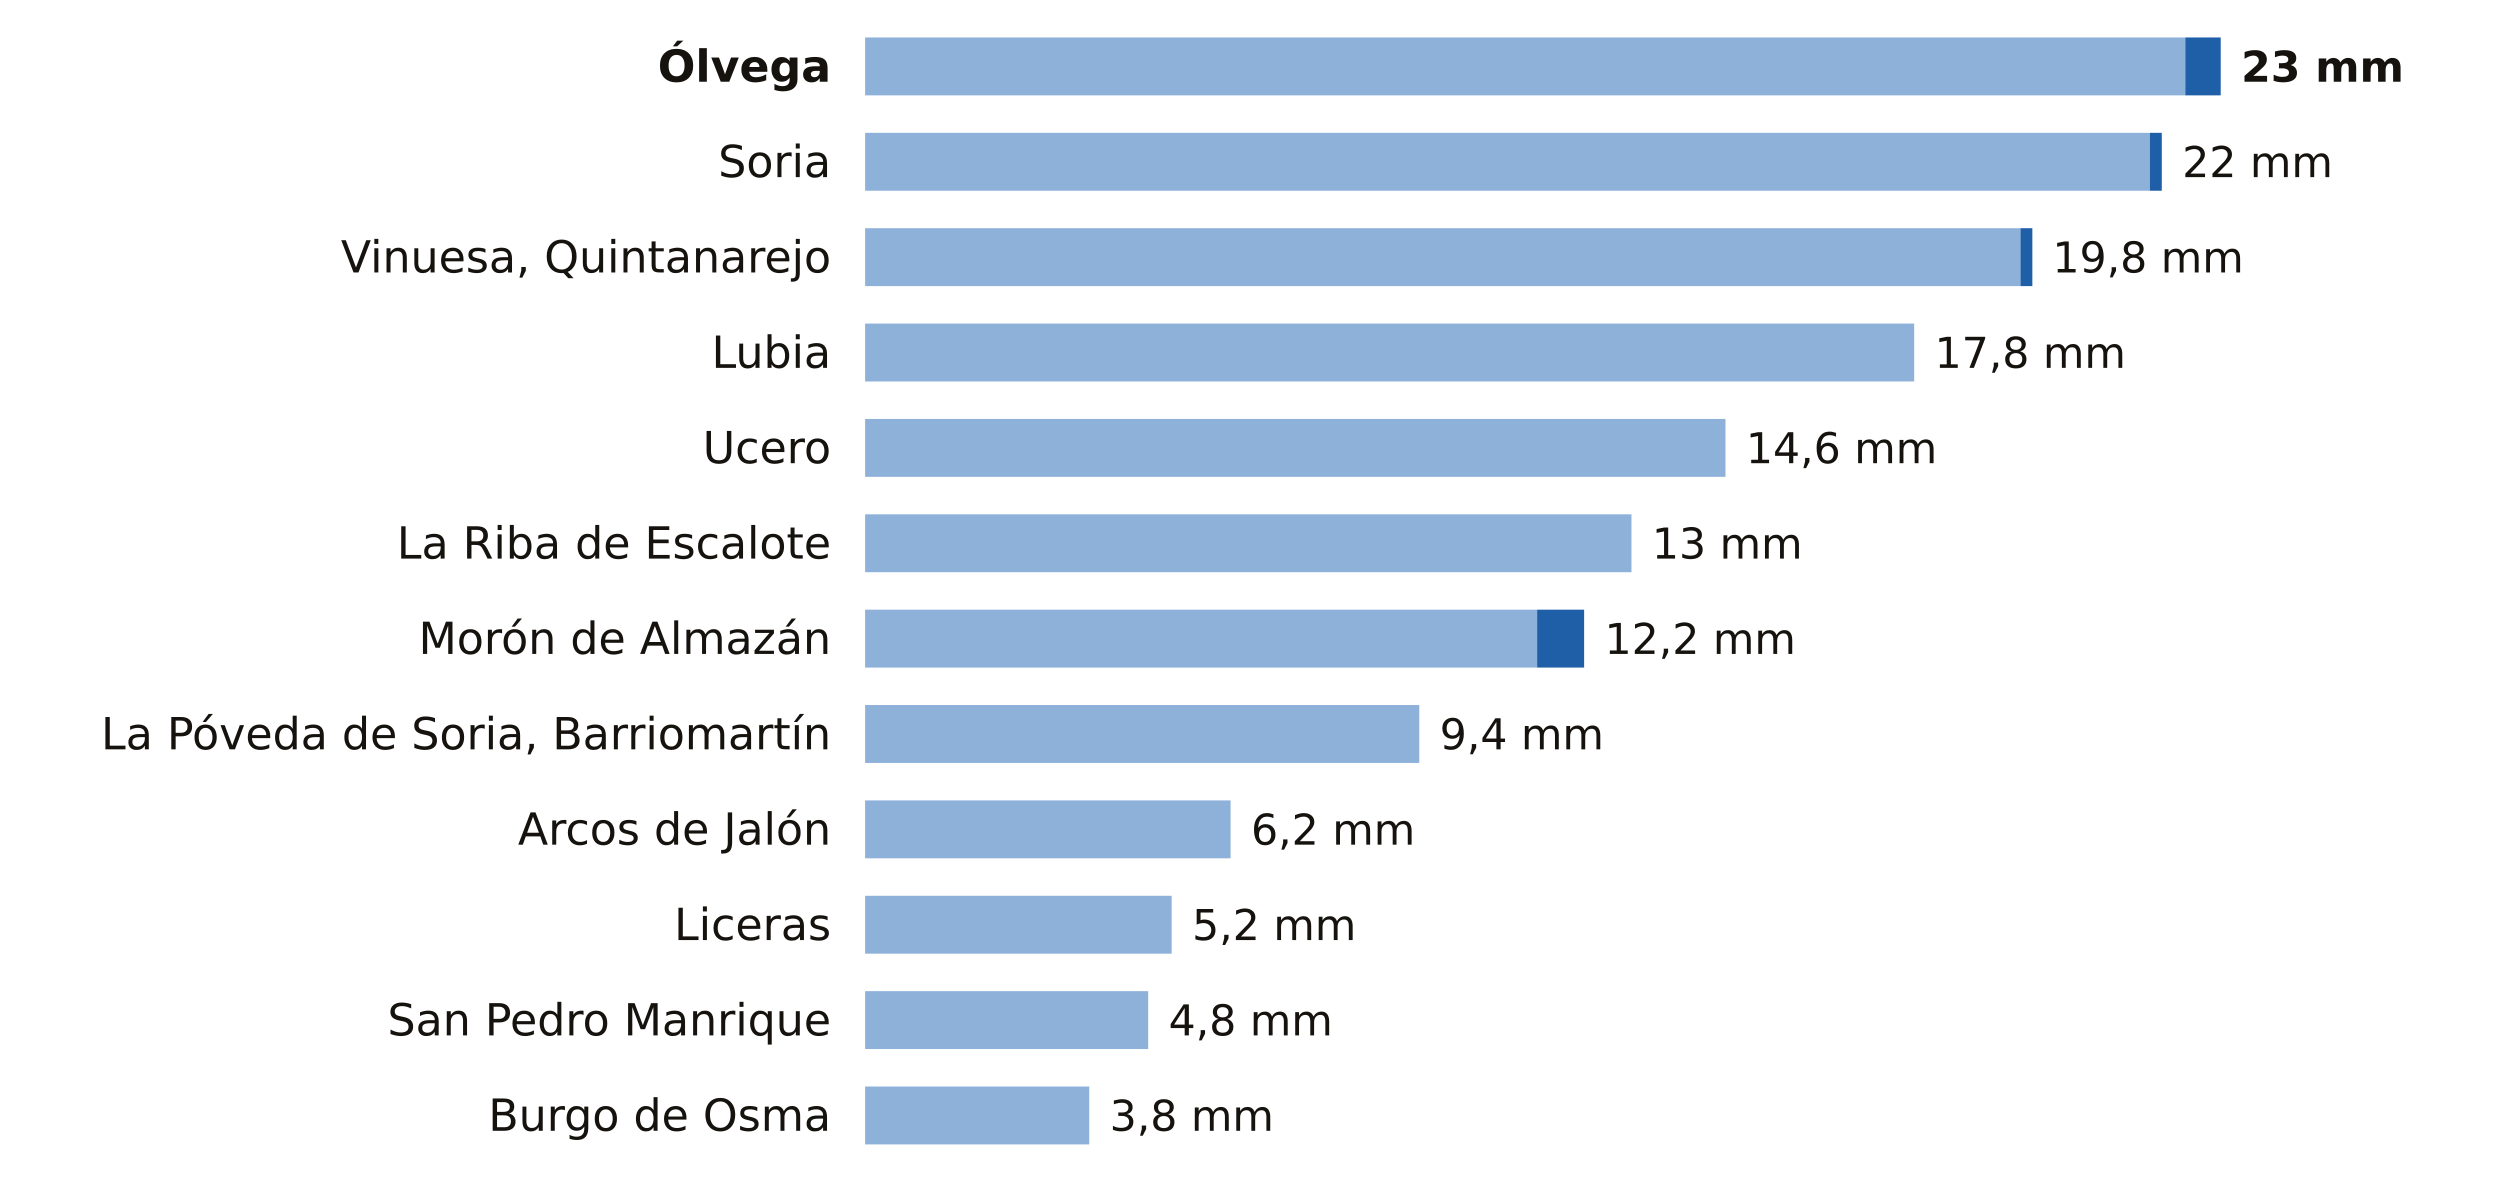
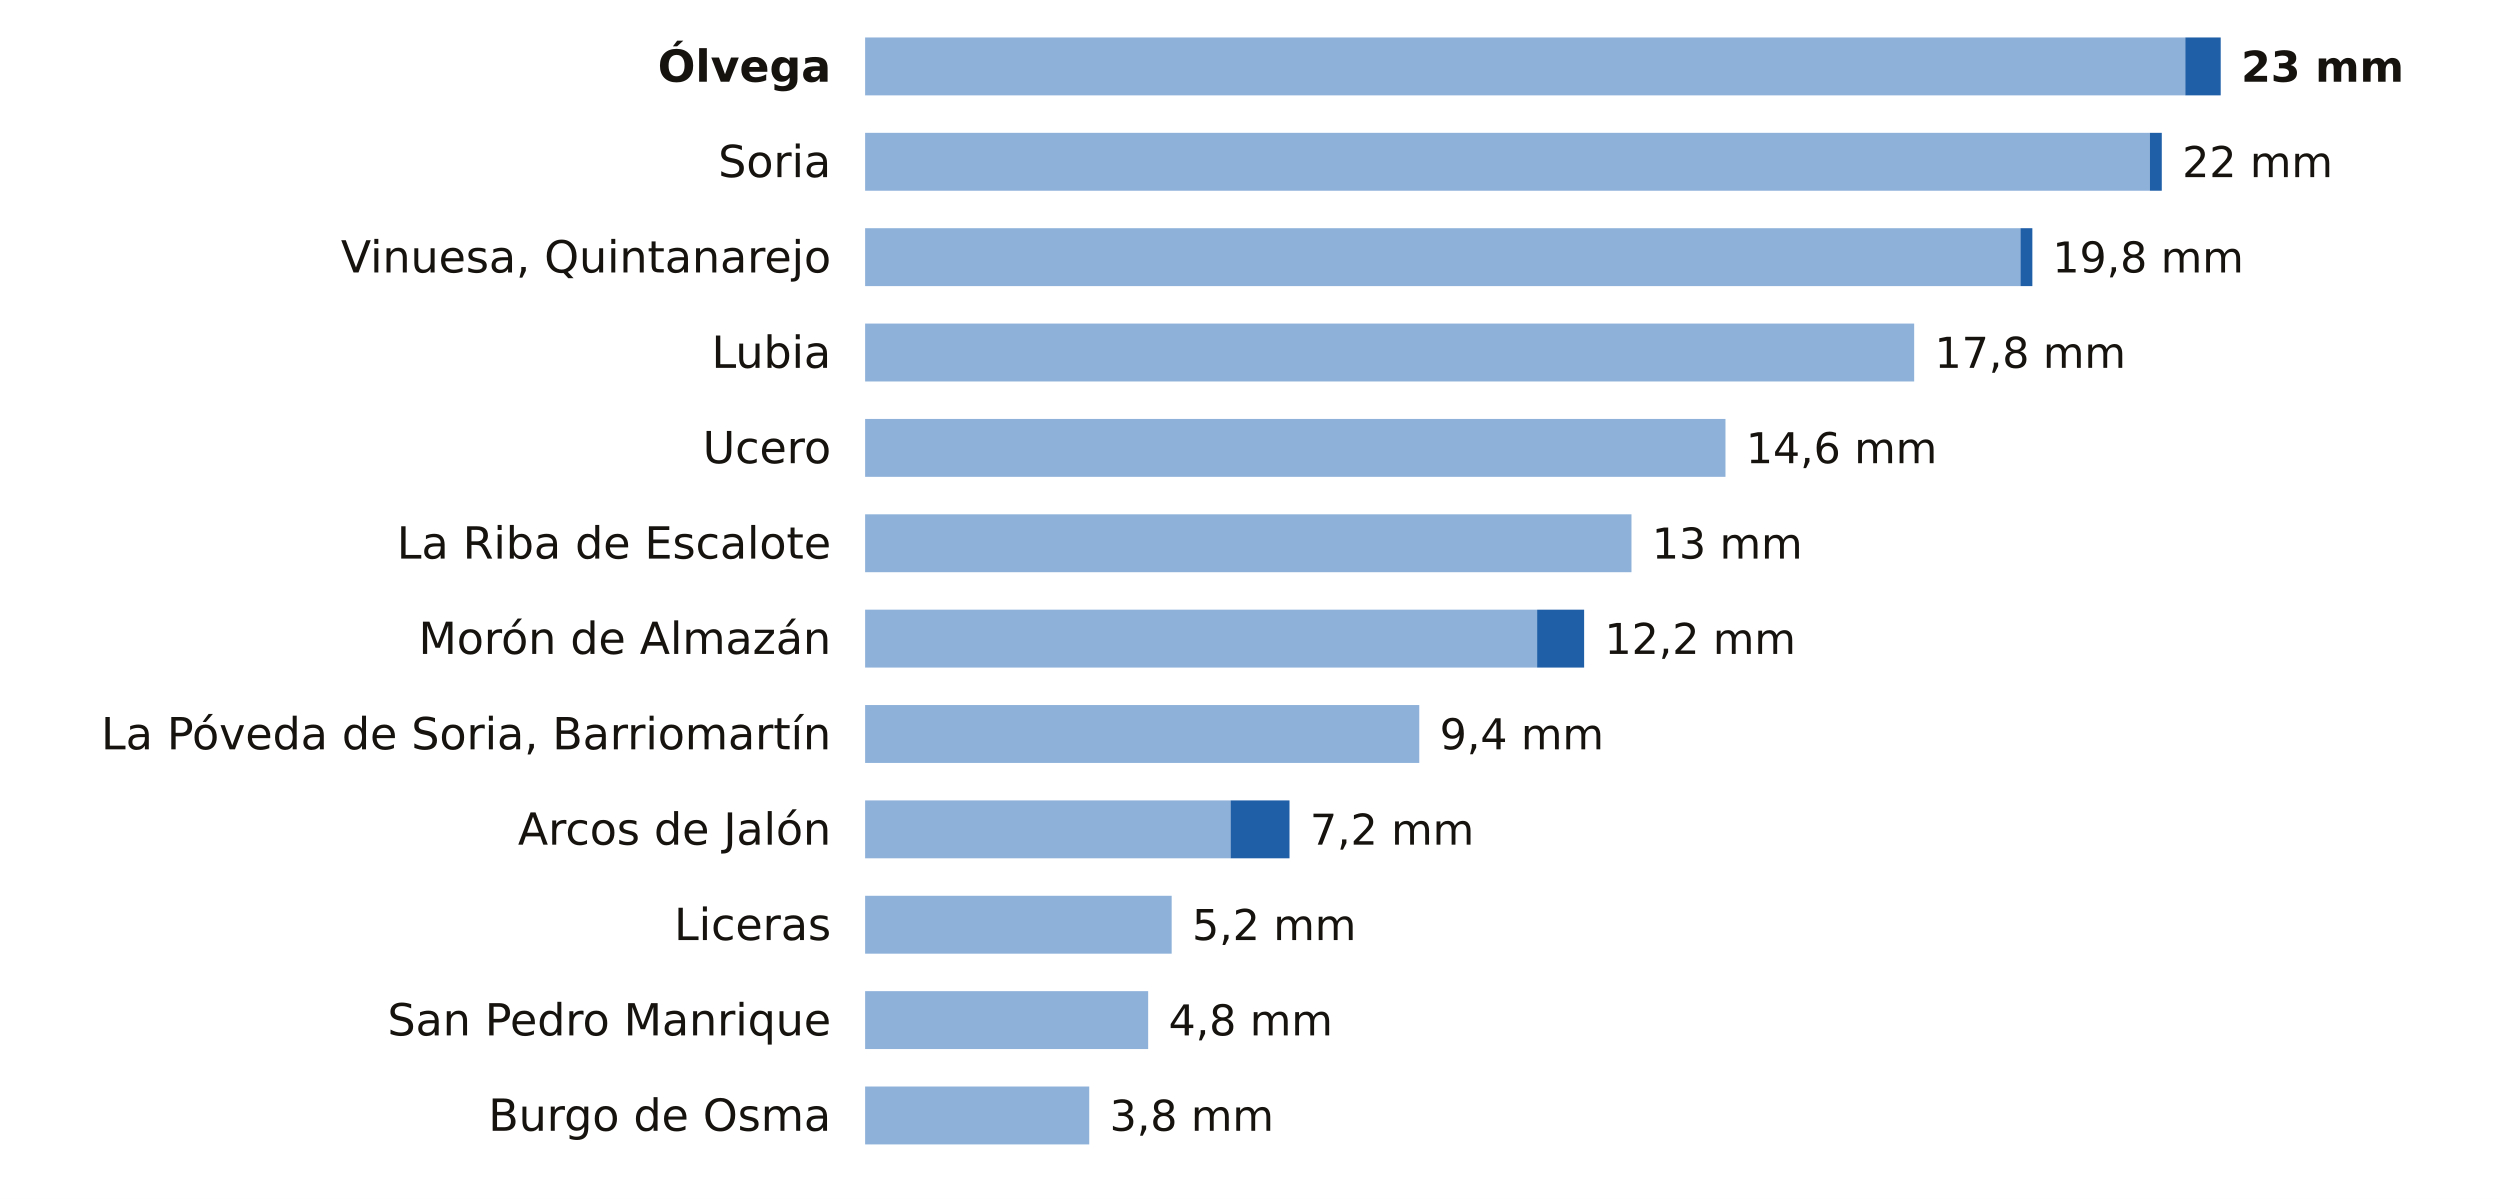
<svg xmlns="http://www.w3.org/2000/svg" viewBox="0 0 734 352" width="734" height="352" role="img" aria-label="La lluvia de los últimos 7 días en las estaciones de AEMET de Soria">
  <rect width="734" height="352" fill="#FFFFFF" />
  <text x="244.0" y="24.0" font-size="13" fill="#16130F" text-anchor="end" font-weight="600" font-family="Public Sans, DejaVu Sans, Arial, sans-serif">Ólvega</text>
  <rect x="254" y="11" width="387.6" height="17" fill="#8EB1DA" />
  <rect x="641.6" y="11" width="10.4" height="17" fill="#1F5FA8" />
  <text x="658.0" y="24.0" font-size="12.5" fill="#16130F" text-anchor="start" font-weight="700" font-family="Public Sans, DejaVu Sans, Arial, sans-serif">23 mm</text>
  <text x="244.0" y="52.0" font-size="13" fill="#16130F" text-anchor="end" font-weight="400" font-family="Public Sans, DejaVu Sans, Arial, sans-serif">Soria</text>
  <rect x="254" y="39" width="377.2" height="17" fill="#8EB1DA" />
  <rect x="631.2" y="39" width="3.5" height="17" fill="#1F5FA8" />
  <text x="640.7" y="52.0" font-size="12.5" fill="#16130F" text-anchor="start" font-weight="500" font-family="Public Sans, DejaVu Sans, Arial, sans-serif">22 mm</text>
  <text x="244.0" y="80.0" font-size="13" fill="#16130F" text-anchor="end" font-weight="400" font-family="Public Sans, DejaVu Sans, Arial, sans-serif">Vinuesa, Quintanarejo</text>
  <rect x="254" y="67" width="339.2" height="17" fill="#8EB1DA" />
  <rect x="593.2" y="67" width="3.5" height="17" fill="#1F5FA8" />
  <text x="602.6" y="80.0" font-size="12.5" fill="#16130F" text-anchor="start" font-weight="500" font-family="Public Sans, DejaVu Sans, Arial, sans-serif">19,8 mm</text>
  <text x="244.0" y="108.0" font-size="13" fill="#16130F" text-anchor="end" font-weight="400" font-family="Public Sans, DejaVu Sans, Arial, sans-serif">Lubia</text>
  <rect x="254" y="95" width="308.0" height="17" fill="#8EB1DA" />
  <text x="568.0" y="108.0" font-size="12.5" fill="#16130F" text-anchor="start" font-weight="500" font-family="Public Sans, DejaVu Sans, Arial, sans-serif">17,8 mm</text>
  <text x="244.0" y="136.0" font-size="13" fill="#16130F" text-anchor="end" font-weight="400" font-family="Public Sans, DejaVu Sans, Arial, sans-serif">Ucero</text>
  <rect x="254" y="123" width="252.6" height="17" fill="#8EB1DA" />
  <text x="512.6" y="136.0" font-size="12.5" fill="#16130F" text-anchor="start" font-weight="500" font-family="Public Sans, DejaVu Sans, Arial, sans-serif">14,6 mm</text>
  <text x="244.0" y="164.0" font-size="13" fill="#16130F" text-anchor="end" font-weight="400" font-family="Public Sans, DejaVu Sans, Arial, sans-serif">La Riba de Escalote</text>
  <rect x="254" y="151" width="225.0" height="17" fill="#8EB1DA" />
  <text x="485.0" y="164.0" font-size="12.5" fill="#16130F" text-anchor="start" font-weight="500" font-family="Public Sans, DejaVu Sans, Arial, sans-serif">13 mm</text>
  <text x="244.0" y="192.0" font-size="13" fill="#16130F" text-anchor="end" font-weight="400" font-family="Public Sans, DejaVu Sans, Arial, sans-serif">Morón de Almazán</text>
  <rect x="254" y="179" width="197.3" height="17" fill="#8EB1DA" />
  <rect x="451.3" y="179" width="13.8" height="17" fill="#1F5FA8" />
  <text x="471.1" y="192.0" font-size="12.5" fill="#16130F" text-anchor="start" font-weight="500" font-family="Public Sans, DejaVu Sans, Arial, sans-serif">12,2 mm</text>
  <text x="244.0" y="220.0" font-size="13" fill="#16130F" text-anchor="end" font-weight="400" font-family="Public Sans, DejaVu Sans, Arial, sans-serif">La Póveda de Soria, Barriomartín</text>
  <rect x="254" y="207" width="162.7" height="17" fill="#8EB1DA" />
  <text x="422.7" y="220.0" font-size="12.5" fill="#16130F" text-anchor="start" font-weight="500" font-family="Public Sans, DejaVu Sans, Arial, sans-serif">9,4 mm</text>
  <text x="244.0" y="248.0" font-size="13" fill="#16130F" text-anchor="end" font-weight="400" font-family="Public Sans, DejaVu Sans, Arial, sans-serif">Arcos de Jalón</text>
  <rect x="254" y="235" width="107.3" height="17" fill="#8EB1DA" />
-   <text x="367.3" y="248.0" font-size="12.5" fill="#16130F" text-anchor="start" font-weight="500" font-family="Public Sans, DejaVu Sans, Arial, sans-serif">6,2 mm</text>
+   <rect x="361.3" y="235" width="17.3" height="17" fill="#1F5FA8" />
+   <text x="384.6" y="248.0" font-size="12.5" fill="#16130F" text-anchor="start" font-weight="500" font-family="Public Sans, DejaVu Sans, Arial, sans-serif">7,2 mm</text>
  <text x="244.0" y="276.0" font-size="13" fill="#16130F" text-anchor="end" font-weight="400" font-family="Public Sans, DejaVu Sans, Arial, sans-serif">Liceras</text>
  <rect x="254" y="263" width="90.0" height="17" fill="#8EB1DA" />
  <text x="350.0" y="276.0" font-size="12.5" fill="#16130F" text-anchor="start" font-weight="500" font-family="Public Sans, DejaVu Sans, Arial, sans-serif">5,2 mm</text>
  <text x="244.0" y="304.0" font-size="13" fill="#16130F" text-anchor="end" font-weight="400" font-family="Public Sans, DejaVu Sans, Arial, sans-serif">San Pedro Manrique</text>
  <rect x="254" y="291" width="83.1" height="17" fill="#8EB1DA" />
  <text x="343.1" y="304.0" font-size="12.5" fill="#16130F" text-anchor="start" font-weight="500" font-family="Public Sans, DejaVu Sans, Arial, sans-serif">4,8 mm</text>
  <text x="244.0" y="332.0" font-size="13" fill="#16130F" text-anchor="end" font-weight="400" font-family="Public Sans, DejaVu Sans, Arial, sans-serif">Burgo de Osma</text>
  <rect x="254" y="319" width="65.8" height="17" fill="#8EB1DA" />
  <text x="325.8" y="332.0" font-size="12.5" fill="#16130F" text-anchor="start" font-weight="500" font-family="Public Sans, DejaVu Sans, Arial, sans-serif">3,8 mm</text>
</svg>
